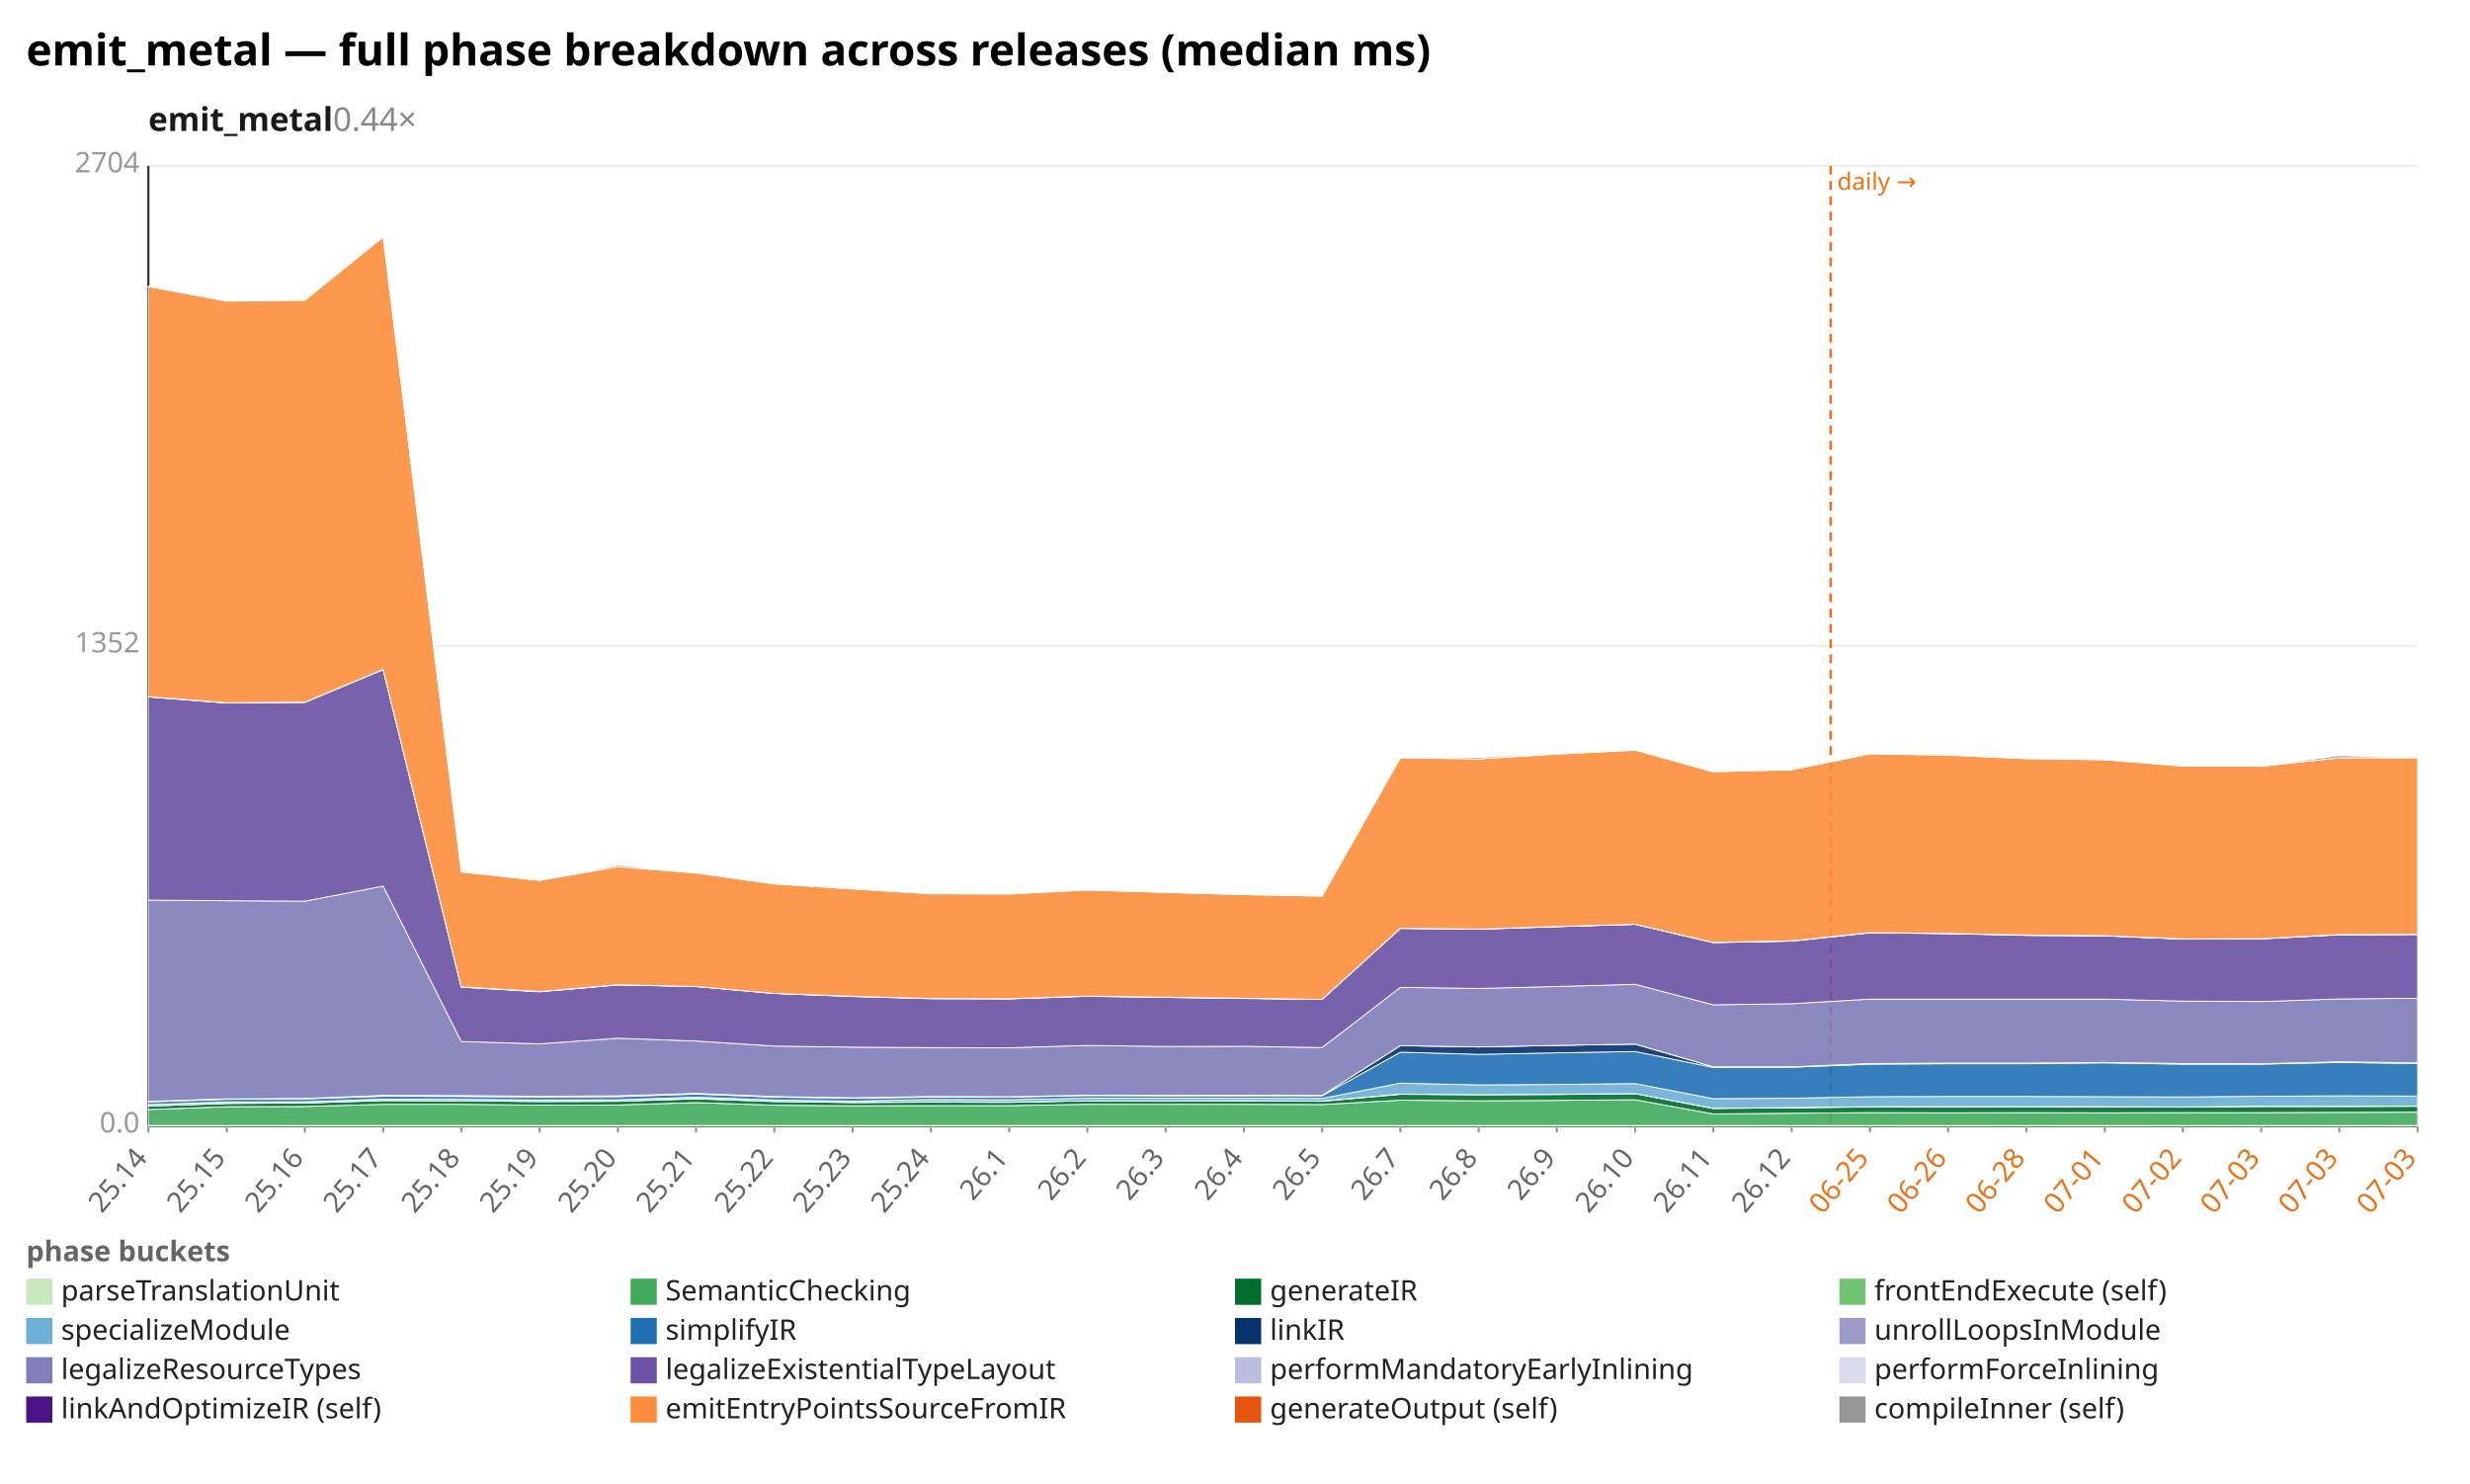
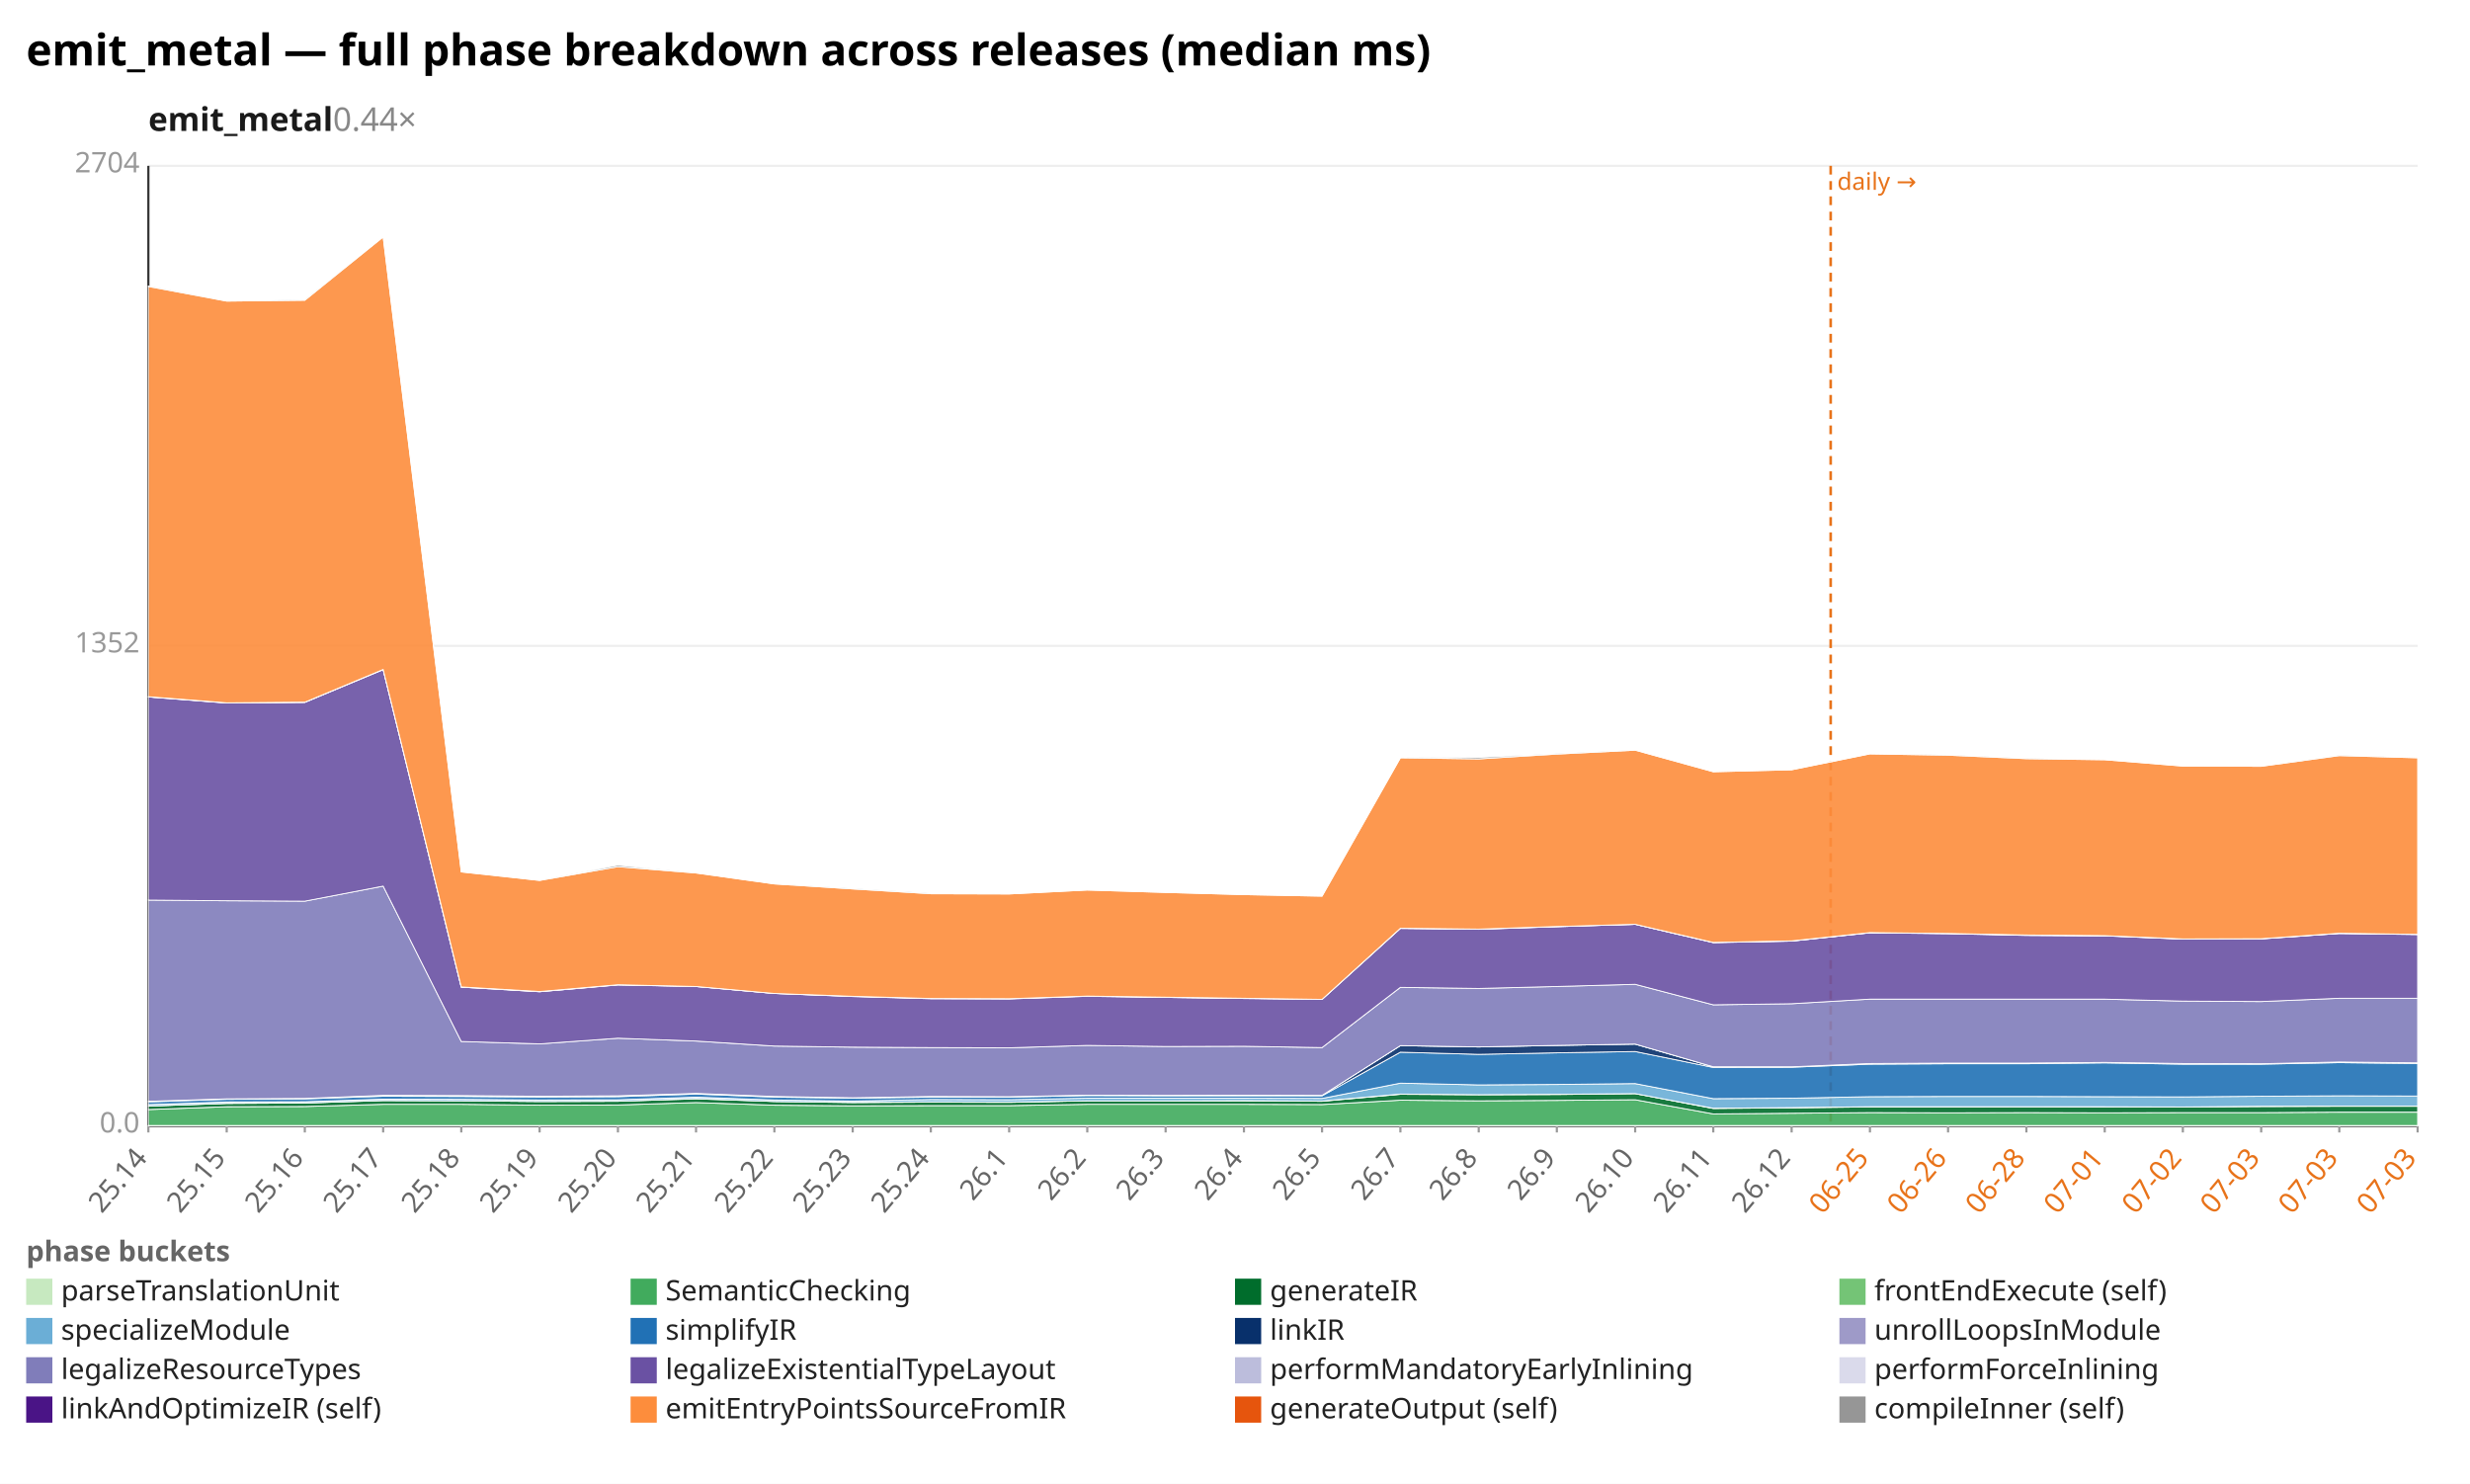
<svg xmlns="http://www.w3.org/2000/svg" width="1132" height="680" viewBox="0 0 1132 680" preserveAspectRatio="xMidYMid meet" font-family="sans-serif" font-size="13">
  <rect width="1132" height="680" fill="white" />
  <text x="12" y="30" font-size="20" font-weight="bold">emit_metal — full phase breakdown across releases (median ms)</text>
  <text x="68" y="60" font-size="15" font-weight="600" fill="#1a1a1a">emit_metal<tspan fill="#888" font-weight="400" text-decoration="none">  0.44×</tspan>
  </text>
  <line x1="68.0" y1="516.0" x2="1108.0" y2="516.0" stroke="#eee" />
  <text x="64.0" y="519.0" text-anchor="end" fill="#999">0.0</text>
  <line x1="68.0" y1="296.0" x2="1108.0" y2="296.0" stroke="#eee" />
  <text x="64.0" y="299.0" text-anchor="end" fill="#999">1352</text>
  <line x1="68.0" y1="76.0" x2="1108.0" y2="76.0" stroke="#eee" />
  <text x="64.0" y="79.0" text-anchor="end" fill="#999">2704</text>
  <line x1="68.0" y1="76.0" x2="68.0" y2="516.0" stroke="#333" />
  <line x1="68.0" y1="516.0" x2="1108.0" y2="516.0" stroke="#333" />
  <line x1="839.0" y1="76.0" x2="839.0" y2="516.0" stroke="#e8731a" stroke-width="1.2" stroke-dasharray="4 3" />
  <text x="842.0" y="87.0" fill="#e8731a" font-size="11">daily →</text>
  <line x1="68.0" y1="516.0" x2="68.0" y2="519.0" stroke="#999" />
  <text x="68.0" y="531.0" text-anchor="end" fill="#666" transform="rotate(-50 68.0 531.0)">25.14</text>
  <line x1="103.9" y1="516.0" x2="103.9" y2="519.0" stroke="#999" />
  <text x="103.9" y="531.0" text-anchor="end" fill="#666" transform="rotate(-50 103.9 531.0)">25.15</text>
  <line x1="139.7" y1="516.0" x2="139.7" y2="519.0" stroke="#999" />
  <text x="139.7" y="531.0" text-anchor="end" fill="#666" transform="rotate(-50 139.7 531.0)">25.16</text>
  <line x1="175.6" y1="516.0" x2="175.6" y2="519.0" stroke="#999" />
  <text x="175.6" y="531.0" text-anchor="end" fill="#666" transform="rotate(-50 175.6 531.0)">25.17</text>
  <line x1="211.4" y1="516.0" x2="211.4" y2="519.0" stroke="#999" />
  <text x="211.4" y="531.0" text-anchor="end" fill="#666" transform="rotate(-50 211.4 531.0)">25.18</text>
  <line x1="247.3" y1="516.0" x2="247.3" y2="519.0" stroke="#999" />
  <text x="247.3" y="531.0" text-anchor="end" fill="#666" transform="rotate(-50 247.3 531.0)">25.19</text>
  <line x1="283.2" y1="516.0" x2="283.2" y2="519.0" stroke="#999" />
  <text x="283.2" y="531.0" text-anchor="end" fill="#666" transform="rotate(-50 283.2 531.0)">25.20</text>
  <line x1="319.0" y1="516.0" x2="319.0" y2="519.0" stroke="#999" />
  <text x="319.0" y="531.0" text-anchor="end" fill="#666" transform="rotate(-50 319.0 531.0)">25.21</text>
  <line x1="354.9" y1="516.0" x2="354.9" y2="519.0" stroke="#999" />
  <text x="354.9" y="531.0" text-anchor="end" fill="#666" transform="rotate(-50 354.9 531.0)">25.22</text>
  <line x1="390.8" y1="516.0" x2="390.8" y2="519.0" stroke="#999" />
  <text x="390.8" y="531.0" text-anchor="end" fill="#666" transform="rotate(-50 390.8 531.0)">25.23</text>
  <line x1="426.6" y1="516.0" x2="426.6" y2="519.0" stroke="#999" />
  <text x="426.6" y="531.0" text-anchor="end" fill="#666" transform="rotate(-50 426.6 531.0)">25.24</text>
  <line x1="462.5" y1="516.0" x2="462.5" y2="519.0" stroke="#999" />
  <text x="462.5" y="531.0" text-anchor="end" fill="#666" transform="rotate(-50 462.5 531.0)">26.1</text>
  <line x1="498.3" y1="516.0" x2="498.3" y2="519.0" stroke="#999" />
  <text x="498.3" y="531.0" text-anchor="end" fill="#666" transform="rotate(-50 498.3 531.0)">26.2</text>
  <line x1="534.2" y1="516.0" x2="534.2" y2="519.0" stroke="#999" />
  <text x="534.2" y="531.0" text-anchor="end" fill="#666" transform="rotate(-50 534.2 531.0)">26.3</text>
  <line x1="570.1" y1="516.0" x2="570.1" y2="519.0" stroke="#999" />
  <text x="570.1" y="531.0" text-anchor="end" fill="#666" transform="rotate(-50 570.1 531.0)">26.4</text>
  <line x1="605.9" y1="516.0" x2="605.9" y2="519.0" stroke="#999" />
  <text x="605.9" y="531.0" text-anchor="end" fill="#666" transform="rotate(-50 605.9 531.0)">26.5</text>
  <line x1="641.8" y1="516.0" x2="641.8" y2="519.0" stroke="#999" />
  <text x="641.8" y="531.0" text-anchor="end" fill="#666" transform="rotate(-50 641.8 531.0)">26.7</text>
  <line x1="677.7" y1="516.0" x2="677.7" y2="519.0" stroke="#999" />
  <text x="677.7" y="531.0" text-anchor="end" fill="#666" transform="rotate(-50 677.7 531.0)">26.8</text>
  <line x1="713.5" y1="516.0" x2="713.5" y2="519.0" stroke="#999" />
  <text x="713.5" y="531.0" text-anchor="end" fill="#666" transform="rotate(-50 713.5 531.0)">26.9</text>
  <line x1="749.4" y1="516.0" x2="749.4" y2="519.0" stroke="#999" />
  <text x="749.4" y="531.0" text-anchor="end" fill="#666" transform="rotate(-50 749.4 531.0)">26.10</text>
  <line x1="785.2" y1="516.0" x2="785.2" y2="519.0" stroke="#999" />
  <text x="785.2" y="531.0" text-anchor="end" fill="#666" transform="rotate(-50 785.2 531.0)">26.11</text>
  <line x1="821.1" y1="516.0" x2="821.1" y2="519.0" stroke="#999" />
  <text x="821.1" y="531.0" text-anchor="end" fill="#666" transform="rotate(-50 821.1 531.0)">26.12</text>
  <line x1="857.0" y1="516.0" x2="857.0" y2="519.0" stroke="#999" />
  <text x="857.0" y="531.0" text-anchor="end" fill="#e8731a" transform="rotate(-50 857.0 531.0)">06-25</text>
  <line x1="892.8" y1="516.0" x2="892.8" y2="519.0" stroke="#999" />
  <text x="892.8" y="531.0" text-anchor="end" fill="#e8731a" transform="rotate(-50 892.8 531.0)">06-26</text>
  <line x1="928.7" y1="516.0" x2="928.7" y2="519.0" stroke="#999" />
  <text x="928.7" y="531.0" text-anchor="end" fill="#e8731a" transform="rotate(-50 928.7 531.0)">06-28</text>
  <line x1="964.6" y1="516.0" x2="964.6" y2="519.0" stroke="#999" />
  <text x="964.6" y="531.0" text-anchor="end" fill="#e8731a" transform="rotate(-50 964.6 531.0)">07-01</text>
  <line x1="1000.4" y1="516.0" x2="1000.4" y2="519.0" stroke="#999" />
  <text x="1000.4" y="531.0" text-anchor="end" fill="#e8731a" transform="rotate(-50 1000.4 531.0)">07-02</text>
  <line x1="1036.3" y1="516.0" x2="1036.3" y2="519.0" stroke="#999" />
  <text x="1036.3" y="531.0" text-anchor="end" fill="#e8731a" transform="rotate(-50 1036.3 531.0)">07-03</text>
  <line x1="1072.1" y1="516.0" x2="1072.1" y2="519.0" stroke="#999" />
  <text x="1072.1" y="531.0" text-anchor="end" fill="#e8731a" transform="rotate(-50 1072.1 531.0)">07-03</text>
  <line x1="1108.0" y1="516.0" x2="1108.0" y2="519.0" stroke="#999" />
  <text x="1108.0" y="531.0" text-anchor="end" fill="#e8731a" transform="rotate(-50 1108.0 531.0)">07-03</text>
  <polygon points="68.0,515.8 103.9,515.8 139.7,515.8 175.6,515.8 211.4,515.8 247.3,515.8 283.2,515.8 319.0,515.8 354.9,515.8 390.8,515.8 426.6,515.8 462.5,515.8 498.3,515.8 534.2,515.8 570.1,515.8 605.9,515.8 641.8,515.8 677.7,515.8 713.5,515.8 749.4,515.8 785.2,515.8 821.1,515.8 857.0,515.8 892.8,515.8 928.7,515.8 964.6,515.8 1000.4,515.8 1036.3,515.8 1072.1,515.8 1108.0,515.8 1108.0,516.0 1072.1,516.0 1036.3,516.0 1000.4,516.0 964.6,516.0 928.7,516.0 892.8,516.0 857.0,516.0 821.1,516.0 785.2,516.0 749.4,516.0 713.5,516.0 677.7,516.0 641.8,516.0 605.9,516.0 570.1,516.0 534.2,516.0 498.3,516.0 462.5,516.0 426.6,516.0 390.8,516.0 354.9,516.0 319.0,516.0 283.2,516.0 247.3,516.0 211.4,516.0 175.6,516.0 139.7,516.0 103.9,516.0 68.0,516.0" fill="#c7e9c0" fill-opacity="0.9" stroke="#fff" stroke-width="0.4" />
-   <polygon points="68.0,508.5 103.9,507.2 139.7,507.1 175.6,506.1 211.4,506.1 247.3,506.5 283.2,506.4 319.0,505.3 354.9,506.5 390.8,506.8 426.6,506.7 462.5,506.7 498.3,506.1 534.2,506.1 570.1,506.1 605.9,506.2 641.8,504.2 677.7,504.5 713.5,504.3 749.4,504.0 785.2,510.5 821.1,510.2 857.0,509.9 892.8,510.0 928.7,509.9 964.6,510.0 1000.4,509.9 1036.3,509.9 1072.1,509.8 1108.0,509.7 1108.0,515.8 1072.1,515.8 1036.3,515.8 1000.4,515.8 964.6,515.8 928.7,515.8 892.8,515.8 857.0,515.8 821.1,515.8 785.2,515.8 749.4,515.8 713.5,515.8 677.7,515.8 641.8,515.8 605.9,515.8 570.1,515.8 534.2,515.8 498.3,515.8 462.5,515.8 426.6,515.8 390.8,515.8 354.9,515.8 319.0,515.8 283.2,515.8 247.3,515.8 211.4,515.8 175.6,515.8 139.7,515.8 103.9,515.8 68.0,515.8" fill="#41ab5d" fill-opacity="0.9" stroke="#fff" stroke-width="0.4" />
-   <polygon points="68.0,506.9 103.9,505.7 139.7,505.5 175.6,504.4 211.4,504.5 247.3,504.8 283.2,504.7 319.0,503.6 354.9,504.8 390.8,505.3 426.6,505.1 462.5,505.2 498.3,504.5 534.2,504.5 570.1,504.5 605.9,504.7 641.8,501.5 677.7,501.7 713.5,501.6 749.4,501.2 785.2,508.0 821.1,507.7 857.0,507.3 892.8,507.3 928.7,507.2 964.6,507.3 1000.4,507.3 1036.3,507.1 1072.1,507.1 1108.0,507.0 1108.0,509.7 1072.1,509.8 1036.3,509.9 1000.4,509.9 964.6,510.0 928.7,509.9 892.8,510.0 857.0,509.9 821.1,510.2 785.2,510.5 749.4,504.0 713.5,504.3 677.7,504.5 641.8,504.2 605.9,506.2 570.1,506.1 534.2,506.1 498.3,506.1 462.5,506.7 426.6,506.7 390.8,506.8 354.9,506.5 319.0,505.3 283.2,506.4 247.3,506.5 211.4,506.1 175.6,506.1 139.7,507.1 103.9,507.2 68.0,508.5" fill="#006d2c" fill-opacity="0.9" stroke="#fff" stroke-width="0.4" />
-   <polygon points="68.0,506.9 103.9,505.6 139.7,505.5 175.6,504.3 211.4,504.5 247.3,504.8 283.2,504.7 319.0,503.4 354.9,504.8 390.8,505.2 426.6,505.0 462.5,505.1 498.3,504.5 534.2,504.5 570.1,504.4 605.9,504.6 641.8,501.4 677.7,501.7 713.5,501.5 749.4,501.2 785.2,507.9 821.1,507.6 857.0,507.2 892.8,507.2 928.7,507.2 964.6,507.2 1000.4,507.3 1036.3,507.0 1072.1,507.0 1108.0,506.9 1108.0,507.0 1072.1,507.1 1036.3,507.1 1000.4,507.3 964.6,507.3 928.7,507.2 892.8,507.3 857.0,507.3 821.1,507.7 785.2,508.0 749.4,501.2 713.5,501.6 677.7,501.7 641.8,501.5 605.9,504.7 570.1,504.5 534.2,504.5 498.3,504.5 462.5,505.2 426.6,505.1 390.8,505.3 354.9,504.8 319.0,503.6 283.2,504.7 247.3,504.8 211.4,504.5 175.6,504.4 139.7,505.5 103.9,505.7 68.0,506.9" fill="#74c476" fill-opacity="0.9" stroke="#fff" stroke-width="0.4" />
-   <polygon points="68.0,506.2 103.9,505.0 139.7,504.9 175.6,503.7 211.4,503.8 247.3,504.1 283.2,504.0 319.0,502.8 354.9,504.1 390.8,504.6 426.6,503.9 462.5,504.0 498.3,503.3 534.2,503.3 570.1,503.3 605.9,503.4 641.8,496.4 677.7,497.2 713.5,497.0 749.4,496.6 785.2,503.5 821.1,503.3 857.0,502.6 892.8,502.5 928.7,502.5 964.6,502.6 1000.4,502.7 1036.3,502.4 1072.1,502.2 1108.0,502.3 1108.0,506.9 1072.1,507.0 1036.3,507.0 1000.4,507.3 964.6,507.2 928.7,507.2 892.8,507.2 857.0,507.2 821.1,507.6 785.2,507.9 749.4,501.2 713.5,501.5 677.7,501.7 641.8,501.4 605.9,504.6 570.1,504.4 534.2,504.5 498.3,504.5 462.5,505.1 426.6,505.0 390.8,505.2 354.9,504.8 319.0,503.4 283.2,504.7 247.3,504.8 211.4,504.5 175.6,504.3 139.7,505.5 103.9,505.6 68.0,506.9" fill="#6baed6" fill-opacity="0.9" stroke="#fff" stroke-width="0.4" />
-   <polygon points="68.0,505.0 103.9,503.8 139.7,503.6 175.6,502.4 211.4,502.5 247.3,502.8 283.2,502.6 319.0,501.4 354.9,502.8 390.8,503.3 426.6,502.8 462.5,502.8 498.3,502.1 534.2,502.2 570.1,502.2 605.9,502.2 641.8,482.2 677.7,483.2 713.5,482.5 749.4,481.9 785.2,489.2 821.1,489.1 857.0,487.7 892.8,487.5 928.7,487.5 964.6,487.1 1000.4,487.7 1036.3,487.7 1072.1,486.9 1108.0,487.4 1108.0,502.3 1072.1,502.2 1036.3,502.4 1000.4,502.7 964.6,502.6 928.7,502.5 892.8,502.5 857.0,502.6 821.1,503.3 785.2,503.5 749.4,496.6 713.5,497.0 677.7,497.2 641.8,496.4 605.9,503.4 570.1,503.3 534.2,503.3 498.3,503.3 462.5,504.0 426.6,503.9 390.8,504.6 354.9,504.1 319.0,502.8 283.2,504.0 247.3,504.1 211.4,503.8 175.6,503.7 139.7,504.9 103.9,505.0 68.0,506.2" fill="#2171b5" fill-opacity="0.9" stroke="#fff" stroke-width="0.4" />
-   <polygon points="68.0,504.7 103.9,503.6 139.7,503.4 175.6,502.0 211.4,502.1 247.3,502.4 283.2,502.2 319.0,501.1 354.9,502.5 390.8,503.1 426.6,502.5 462.5,502.6 498.3,501.9 534.2,502.0 570.1,501.9 605.9,502.0 641.8,479.2 677.7,479.8 713.5,479.1 749.4,478.5 785.2,488.9 821.1,488.9 857.0,487.4 892.8,487.2 928.7,487.2 964.6,486.9 1000.4,487.4 1036.3,487.5 1072.1,486.6 1108.0,487.1 1108.0,487.4 1072.1,486.9 1036.3,487.7 1000.4,487.7 964.6,487.1 928.7,487.5 892.8,487.5 857.0,487.7 821.1,489.1 785.2,489.2 749.4,481.9 713.5,482.5 677.7,483.2 641.8,482.2 605.9,502.2 570.1,502.2 534.2,502.2 498.3,502.1 462.5,502.8 426.6,502.8 390.8,503.3 354.9,502.8 319.0,501.4 283.2,502.6 247.3,502.8 211.4,502.5 175.6,502.4 139.7,503.6 103.9,503.8 68.0,505.0" fill="#08306b" fill-opacity="0.9" stroke="#fff" stroke-width="0.4" />
-   <polygon points="68.0,504.7 103.9,503.6 139.7,503.4 175.6,502.0 211.4,502.1 247.3,502.4 283.2,502.2 319.0,501.1 354.9,502.5 390.8,503.1 426.6,502.5 462.5,502.6 498.3,501.9 534.2,502.0 570.1,501.9 605.9,502.0 641.8,479.2 677.7,479.8 713.5,479.1 749.4,478.5 785.2,488.9 821.1,488.9 857.0,487.4 892.8,487.2 928.7,487.2 964.6,486.9 1000.4,487.4 1036.3,487.5 1072.1,486.6 1108.0,487.1 1108.0,487.1 1072.1,486.6 1036.3,487.5 1000.4,487.4 964.6,486.9 928.7,487.2 892.8,487.2 857.0,487.4 821.1,488.9 785.2,488.9 749.4,478.5 713.5,479.1 677.7,479.8 641.8,479.2 605.9,502.0 570.1,501.9 534.2,502.0 498.3,501.9 462.5,502.6 426.6,502.5 390.8,503.1 354.9,502.5 319.0,501.1 283.2,502.2 247.3,502.4 211.4,502.1 175.6,502.0 139.7,503.4 103.9,503.6 68.0,504.7" fill="#9e9ac8" fill-opacity="0.9" stroke="#fff" stroke-width="0.4" />
-   <polygon points="68.0,412.5 103.9,412.8 139.7,413.0 175.6,406.1 211.4,477.3 247.3,478.4 283.2,475.8 319.0,477.1 354.9,479.4 390.8,479.9 426.6,480.1 462.5,480.2 498.3,479.1 534.2,479.6 570.1,479.5 605.9,480.1 641.8,452.5 677.7,453.0 713.5,452.1 749.4,451.1 785.2,460.5 821.1,460.0 857.0,457.9 892.8,457.9 928.7,457.9 964.6,457.9 1000.4,458.8 1036.3,459.0 1072.1,457.8 1108.0,457.5 1108.0,487.1 1072.1,486.6 1036.3,487.5 1000.4,487.4 964.6,486.9 928.7,487.2 892.8,487.2 857.0,487.4 821.1,488.9 785.2,488.9 749.4,478.5 713.5,479.1 677.7,479.8 641.8,479.2 605.9,502.0 570.1,501.9 534.2,502.0 498.3,501.9 462.5,502.6 426.6,502.5 390.8,503.1 354.9,502.5 319.0,501.1 283.2,502.2 247.3,502.4 211.4,502.1 175.6,502.0 139.7,503.4 103.9,503.6 68.0,504.7" fill="#807dba" fill-opacity="0.9" stroke="#fff" stroke-width="0.4" />
-   <polygon points="68.0,319.4 103.9,322.2 139.7,321.9 175.6,306.9 211.4,452.4 247.3,454.5 283.2,451.4 319.0,452.1 354.9,455.3 390.8,456.7 426.6,457.7 462.5,457.8 498.3,456.6 534.2,457.1 570.1,457.6 605.9,458.0 641.8,425.5 677.7,425.9 713.5,424.7 749.4,423.6 785.2,432.0 821.1,431.3 857.0,427.5 892.8,427.9 928.7,428.7 964.6,428.9 1000.4,430.4 1036.3,430.3 1072.1,428.4 1108.0,428.3 1108.0,457.5 1072.1,457.8 1036.3,459.0 1000.4,458.8 964.6,457.9 928.7,457.9 892.8,457.9 857.0,457.9 821.1,460.0 785.2,460.5 749.4,451.1 713.5,452.1 677.7,453.0 641.8,452.5 605.9,480.1 570.1,479.5 534.2,479.6 498.3,479.1 462.5,480.2 426.6,480.1 390.8,479.9 354.9,479.4 319.0,477.1 283.2,475.8 247.3,478.4 211.4,477.3 175.6,406.1 139.7,413.0 103.9,412.8 68.0,412.5" fill="#6a51a3" fill-opacity="0.9" stroke="#fff" stroke-width="0.4" />
-   <polygon points="68.0,319.4 103.9,322.1 139.7,321.8 175.6,306.8 211.4,452.4 247.3,454.5 283.2,451.3 319.0,452.1 354.9,455.3 390.8,456.6 426.6,457.6 462.5,457.7 498.3,456.5 534.2,457.1 570.1,457.5 605.9,458.0 641.8,425.4 677.7,425.8 713.5,424.7 749.4,423.6 785.2,431.9 821.1,431.3 857.0,427.5 892.8,427.8 928.7,428.6 964.6,428.9 1000.4,430.3 1036.3,430.2 1072.1,428.4 1108.0,428.2 1108.0,428.3 1072.1,428.4 1036.3,430.3 1000.4,430.4 964.6,428.9 928.7,428.7 892.8,427.9 857.0,427.5 821.1,431.3 785.2,432.0 749.4,423.6 713.5,424.7 677.7,425.9 641.8,425.5 605.9,458.0 570.1,457.6 534.2,457.1 498.3,456.6 462.5,457.8 426.6,457.7 390.8,456.7 354.9,455.3 319.0,452.1 283.2,451.4 247.3,454.5 211.4,452.4 175.6,306.9 139.7,321.9 103.9,322.2 68.0,319.4" fill="#bcbddc" fill-opacity="0.9" stroke="#fff" stroke-width="0.4" />
-   <polygon points="68.0,319.3 103.9,322.1 139.7,321.8 175.6,306.8 211.4,452.3 247.3,454.4 283.2,451.3 319.0,452.1 354.9,455.3 390.8,456.6 426.6,457.6 462.5,457.7 498.3,456.5 534.2,457.0 570.1,457.5 605.9,458.0 641.8,425.4 677.7,425.8 713.5,424.6 749.4,423.6 785.2,431.9 821.1,431.2 857.0,427.4 892.8,427.8 928.7,428.5 964.6,428.8 1000.4,430.3 1036.3,430.2 1072.1,428.3 1108.0,428.2 1108.0,428.2 1072.1,428.4 1036.3,430.2 1000.4,430.3 964.6,428.9 928.7,428.6 892.8,427.8 857.0,427.5 821.1,431.3 785.2,431.9 749.4,423.6 713.5,424.7 677.7,425.8 641.8,425.4 605.9,458.0 570.1,457.5 534.2,457.1 498.3,456.5 462.5,457.7 426.6,457.6 390.8,456.6 354.9,455.3 319.0,452.1 283.2,451.3 247.3,454.5 211.4,452.4 175.6,306.8 139.7,321.8 103.9,322.1 68.0,319.4" fill="#dadaeb" fill-opacity="0.9" stroke="#fff" stroke-width="0.4" />
-   <polygon points="68.0,131.3 103.9,138.0 139.7,137.6 175.6,108.6 211.4,399.6 247.3,403.5 283.2,397.2 319.0,400.1 354.9,405.1 390.8,407.4 426.6,409.6 462.5,409.7 498.3,407.9 534.2,409.0 570.1,410.0 605.9,410.7 641.8,347.3 677.7,347.8 713.5,345.6 749.4,343.8 785.2,353.7 821.1,352.8 857.0,345.5 892.8,346.1 928.7,347.7 964.6,348.2 1000.4,351.1 1036.3,351.2 1072.1,347.3 1108.0,347.3 1108.0,428.2 1072.1,428.3 1036.3,430.2 1000.4,430.3 964.6,428.8 928.7,428.5 892.8,427.8 857.0,427.4 821.1,431.2 785.2,431.9 749.4,423.6 713.5,424.6 677.7,425.8 641.8,425.4 605.9,458.0 570.1,457.5 534.2,457.0 498.3,456.5 462.5,457.7 426.6,457.6 390.8,456.6 354.9,455.3 319.0,452.1 283.2,451.3 247.3,454.4 211.4,452.3 175.6,306.8 139.7,321.8 103.9,322.1 68.0,319.3" fill="#fd8d3c" fill-opacity="0.9" stroke="#fff" stroke-width="0.4" />
-   <polygon points="68.0,131.1 103.9,138.0 139.7,137.4 175.6,108.6 211.4,399.6 247.3,403.5 283.2,396.5 319.0,400.1 354.9,405.1 390.8,407.2 426.6,409.4 462.5,409.7 498.3,407.9 534.2,409.0 570.1,410.0 605.9,410.7 641.8,347.3 677.7,347.1 713.5,345.4 749.4,343.8 785.2,353.7 821.1,352.8 857.0,345.5 892.8,346.0 928.7,347.6 964.6,348.2 1000.4,351.1 1036.3,351.2 1072.1,346.3 1108.0,347.3 1108.0,347.3 1072.1,347.3 1036.3,351.2 1000.4,351.1 964.6,348.2 928.7,347.7 892.8,346.1 857.0,345.5 821.1,352.8 785.2,353.7 749.4,343.8 713.5,345.6 677.7,347.8 641.8,347.3 605.9,410.7 570.1,410.0 534.2,409.0 498.3,407.9 462.5,409.7 426.6,409.6 390.8,407.4 354.9,405.1 319.0,400.1 283.2,397.2 247.3,403.5 211.4,399.6 175.6,108.6 139.7,137.6 103.9,138.0 68.0,131.3" fill="#969696" fill-opacity="0.9" stroke="#fff" stroke-width="0.4" />
+   <polygon points="68.0,508.5 103.9,507.2 139.7,507.1 175.6,506.1 211.4,506.1 247.3,506.5 283.2,506.4 319.0,505.3 354.9,506.5 390.8,506.8 426.6,506.7 462.5,506.7 498.3,506.1 534.2,506.1 570.1,506.1 605.9,506.2 641.8,504.2 677.7,504.5 713.5,504.3 749.4,504.0 785.2,510.5 821.1,510.2 857.0,509.9 892.8,510.0 928.7,509.9 964.6,510.0 1000.4,509.9 1036.3,509.9 1072.1,509.7 1108.0,509.7 1108.0,515.8 1072.1,515.8 1036.3,515.8 1000.4,515.8 964.6,515.8 928.7,515.8 892.8,515.8 857.0,515.8 821.1,515.8 785.2,515.8 749.4,515.8 713.5,515.8 677.7,515.8 641.8,515.8 605.9,515.8 570.1,515.8 534.2,515.8 498.3,515.8 462.5,515.8 426.6,515.8 390.8,515.8 354.9,515.8 319.0,515.8 283.2,515.8 247.3,515.8 211.4,515.8 175.6,515.8 139.7,515.8 103.9,515.8 68.0,515.8" fill="#41ab5d" fill-opacity="0.9" stroke="#fff" stroke-width="0.4" />
+   <polygon points="68.0,506.9 103.9,505.7 139.7,505.5 175.6,504.4 211.4,504.5 247.3,504.8 283.2,504.7 319.0,503.6 354.9,504.8 390.8,505.3 426.6,505.1 462.5,505.2 498.3,504.5 534.2,504.5 570.1,504.5 605.9,504.7 641.8,501.5 677.7,501.7 713.5,501.6 749.4,501.2 785.2,508.0 821.1,507.7 857.0,507.3 892.8,507.3 928.7,507.2 964.6,507.3 1000.4,507.3 1036.3,507.1 1072.1,507.0 1108.0,507.0 1108.0,509.7 1072.1,509.7 1036.3,509.9 1000.4,509.9 964.6,510.0 928.7,509.9 892.8,510.0 857.0,509.9 821.1,510.2 785.2,510.5 749.4,504.0 713.5,504.3 677.7,504.5 641.8,504.2 605.9,506.2 570.1,506.1 534.2,506.1 498.3,506.1 462.5,506.7 426.6,506.7 390.8,506.8 354.9,506.5 319.0,505.3 283.2,506.4 247.3,506.5 211.4,506.1 175.6,506.1 139.7,507.1 103.9,507.2 68.0,508.5" fill="#006d2c" fill-opacity="0.9" stroke="#fff" stroke-width="0.4" />
+   <polygon points="68.0,506.9 103.9,505.6 139.7,505.5 175.6,504.3 211.4,504.5 247.3,504.8 283.2,504.7 319.0,503.4 354.9,504.8 390.8,505.2 426.6,505.0 462.5,505.1 498.3,504.5 534.2,504.5 570.1,504.4 605.9,504.6 641.8,501.4 677.7,501.7 713.5,501.5 749.4,501.2 785.2,507.9 821.1,507.6 857.0,507.2 892.8,507.2 928.7,507.2 964.6,507.2 1000.4,507.3 1036.3,507.0 1072.1,506.9 1108.0,506.9 1108.0,507.0 1072.1,507.0 1036.3,507.1 1000.4,507.3 964.6,507.3 928.7,507.2 892.8,507.3 857.0,507.3 821.1,507.7 785.2,508.0 749.4,501.2 713.5,501.6 677.7,501.7 641.8,501.5 605.9,504.7 570.1,504.5 534.2,504.5 498.3,504.5 462.5,505.2 426.6,505.1 390.8,505.3 354.9,504.8 319.0,503.6 283.2,504.7 247.3,504.8 211.4,504.5 175.6,504.4 139.7,505.5 103.9,505.7 68.0,506.9" fill="#74c476" fill-opacity="0.9" stroke="#fff" stroke-width="0.4" />
+   <polygon points="68.0,506.2 103.9,505.0 139.7,504.9 175.6,503.7 211.4,503.8 247.3,504.1 283.2,504.0 319.0,502.8 354.9,504.1 390.8,504.6 426.6,503.9 462.5,504.0 498.3,503.3 534.2,503.3 570.1,503.3 605.9,503.4 641.8,496.4 677.7,497.2 713.5,497.0 749.4,496.6 785.2,503.5 821.1,503.3 857.0,502.6 892.8,502.5 928.7,502.5 964.6,502.6 1000.4,502.7 1036.3,502.4 1072.1,502.2 1108.0,502.3 1108.0,506.9 1072.1,506.9 1036.3,507.0 1000.4,507.3 964.6,507.2 928.7,507.2 892.8,507.2 857.0,507.2 821.1,507.6 785.2,507.9 749.4,501.2 713.5,501.5 677.7,501.7 641.8,501.4 605.9,504.6 570.1,504.4 534.2,504.5 498.3,504.5 462.5,505.1 426.6,505.0 390.8,505.2 354.9,504.8 319.0,503.4 283.2,504.7 247.3,504.8 211.4,504.5 175.6,504.3 139.7,505.5 103.9,505.6 68.0,506.9" fill="#6baed6" fill-opacity="0.9" stroke="#fff" stroke-width="0.4" />
+   <polygon points="68.0,505.0 103.9,503.8 139.7,503.6 175.6,502.4 211.4,502.5 247.3,502.8 283.2,502.6 319.0,501.4 354.9,502.8 390.8,503.3 426.6,502.8 462.5,502.8 498.3,502.1 534.2,502.2 570.1,502.2 605.9,502.2 641.8,482.2 677.7,483.2 713.5,482.5 749.4,481.9 785.2,489.2 821.1,489.1 857.0,487.7 892.8,487.5 928.7,487.5 964.6,487.1 1000.4,487.7 1036.3,487.7 1072.1,487.0 1108.0,487.4 1108.0,502.3 1072.1,502.2 1036.3,502.4 1000.4,502.7 964.6,502.6 928.7,502.5 892.8,502.5 857.0,502.6 821.1,503.3 785.2,503.5 749.4,496.6 713.5,497.0 677.7,497.2 641.8,496.4 605.9,503.4 570.1,503.3 534.2,503.3 498.3,503.3 462.5,504.0 426.6,503.9 390.8,504.6 354.9,504.1 319.0,502.8 283.2,504.0 247.3,504.1 211.4,503.8 175.6,503.7 139.7,504.9 103.9,505.0 68.0,506.2" fill="#2171b5" fill-opacity="0.9" stroke="#fff" stroke-width="0.4" />
+   <polygon points="68.0,504.7 103.9,503.6 139.7,503.4 175.6,502.0 211.4,502.1 247.3,502.4 283.2,502.2 319.0,501.1 354.9,502.5 390.8,503.1 426.6,502.5 462.5,502.6 498.3,501.9 534.2,502.0 570.1,501.9 605.9,502.0 641.8,479.2 677.7,479.8 713.5,479.1 749.4,478.5 785.2,488.9 821.1,488.9 857.0,487.4 892.8,487.2 928.7,487.2 964.6,486.9 1000.4,487.4 1036.3,487.5 1072.1,486.7 1108.0,487.1 1108.0,487.4 1072.1,487.0 1036.3,487.7 1000.4,487.7 964.6,487.1 928.7,487.5 892.8,487.5 857.0,487.7 821.1,489.1 785.2,489.2 749.4,481.9 713.5,482.5 677.7,483.2 641.8,482.2 605.9,502.2 570.1,502.2 534.2,502.2 498.3,502.1 462.5,502.8 426.6,502.8 390.8,503.3 354.9,502.8 319.0,501.4 283.2,502.6 247.3,502.8 211.4,502.5 175.6,502.4 139.7,503.6 103.9,503.8 68.0,505.0" fill="#08306b" fill-opacity="0.9" stroke="#fff" stroke-width="0.4" />
+   <polygon points="68.0,504.7 103.9,503.6 139.7,503.4 175.6,502.0 211.4,502.1 247.3,502.4 283.2,502.2 319.0,501.1 354.9,502.5 390.8,503.1 426.6,502.5 462.5,502.6 498.3,501.9 534.2,502.0 570.1,501.9 605.9,502.0 641.8,479.2 677.7,479.8 713.5,479.1 749.4,478.5 785.2,488.9 821.1,488.9 857.0,487.4 892.8,487.2 928.7,487.2 964.6,486.9 1000.4,487.4 1036.3,487.5 1072.1,486.7 1108.0,487.1 1108.0,487.1 1072.1,486.7 1036.3,487.5 1000.4,487.4 964.6,486.9 928.7,487.2 892.8,487.2 857.0,487.4 821.1,488.9 785.2,488.9 749.4,478.5 713.5,479.1 677.7,479.8 641.8,479.2 605.9,502.0 570.1,501.9 534.2,502.0 498.3,501.9 462.5,502.6 426.6,502.5 390.8,503.1 354.9,502.5 319.0,501.1 283.2,502.2 247.3,502.4 211.4,502.1 175.6,502.0 139.7,503.4 103.9,503.6 68.0,504.7" fill="#9e9ac8" fill-opacity="0.9" stroke="#fff" stroke-width="0.4" />
+   <polygon points="68.0,412.5 103.9,412.8 139.7,413.0 175.6,406.1 211.4,477.3 247.3,478.4 283.2,475.8 319.0,477.1 354.9,479.4 390.8,479.9 426.6,480.1 462.5,480.2 498.3,479.1 534.2,479.6 570.1,479.5 605.9,480.1 641.8,452.5 677.7,453.0 713.5,452.1 749.4,451.1 785.2,460.5 821.1,460.0 857.0,457.9 892.8,457.9 928.7,457.9 964.6,457.9 1000.4,458.8 1036.3,459.0 1072.1,457.5 1108.0,457.5 1108.0,487.1 1072.1,486.7 1036.3,487.5 1000.4,487.4 964.6,486.9 928.7,487.2 892.8,487.2 857.0,487.4 821.1,488.9 785.2,488.9 749.4,478.5 713.5,479.1 677.7,479.8 641.8,479.2 605.9,502.0 570.1,501.9 534.2,502.0 498.3,501.9 462.5,502.6 426.6,502.5 390.8,503.1 354.9,502.5 319.0,501.1 283.2,502.2 247.3,502.4 211.4,502.1 175.6,502.0 139.7,503.4 103.9,503.6 68.0,504.7" fill="#807dba" fill-opacity="0.9" stroke="#fff" stroke-width="0.4" />
+   <polygon points="68.0,319.4 103.9,322.2 139.7,321.9 175.6,306.9 211.4,452.4 247.3,454.5 283.2,451.4 319.0,452.1 354.9,455.3 390.8,456.7 426.6,457.7 462.5,457.8 498.3,456.6 534.2,457.1 570.1,457.6 605.9,458.0 641.8,425.5 677.7,425.9 713.5,424.7 749.4,423.6 785.2,432.0 821.1,431.3 857.0,427.5 892.8,427.9 928.7,428.7 964.6,428.9 1000.4,430.4 1036.3,430.3 1072.1,427.8 1108.0,428.3 1108.0,457.5 1072.1,457.5 1036.3,459.0 1000.4,458.8 964.6,457.9 928.7,457.9 892.8,457.9 857.0,457.9 821.1,460.0 785.2,460.5 749.4,451.1 713.5,452.1 677.7,453.0 641.8,452.5 605.9,480.1 570.1,479.5 534.2,479.6 498.3,479.1 462.5,480.2 426.6,480.1 390.8,479.9 354.9,479.4 319.0,477.1 283.2,475.8 247.3,478.4 211.4,477.3 175.6,406.1 139.7,413.0 103.9,412.8 68.0,412.5" fill="#6a51a3" fill-opacity="0.9" stroke="#fff" stroke-width="0.4" />
+   <polygon points="68.0,319.4 103.9,322.1 139.7,321.8 175.6,306.8 211.4,452.4 247.3,454.5 283.2,451.3 319.0,452.1 354.9,455.3 390.8,456.6 426.6,457.6 462.5,457.7 498.3,456.5 534.2,457.1 570.1,457.5 605.9,458.0 641.8,425.4 677.7,425.8 713.5,424.7 749.4,423.6 785.2,431.9 821.1,431.3 857.0,427.5 892.8,427.8 928.7,428.6 964.6,428.9 1000.4,430.3 1036.3,430.2 1072.1,427.8 1108.0,428.2 1108.0,428.3 1072.1,427.8 1036.3,430.3 1000.4,430.4 964.6,428.9 928.7,428.7 892.8,427.9 857.0,427.5 821.1,431.3 785.2,432.0 749.4,423.6 713.5,424.7 677.7,425.9 641.8,425.5 605.9,458.0 570.1,457.6 534.2,457.1 498.3,456.6 462.5,457.8 426.6,457.7 390.8,456.7 354.9,455.3 319.0,452.1 283.2,451.4 247.3,454.5 211.4,452.4 175.6,306.9 139.7,321.9 103.9,322.2 68.0,319.4" fill="#bcbddc" fill-opacity="0.9" stroke="#fff" stroke-width="0.4" />
+   <polygon points="68.0,319.3 103.9,322.1 139.7,321.8 175.6,306.8 211.4,452.3 247.3,454.4 283.2,451.3 319.0,452.1 354.9,455.3 390.8,456.6 426.6,457.6 462.5,457.7 498.3,456.5 534.2,457.0 570.1,457.5 605.9,458.0 641.8,425.4 677.7,425.8 713.5,424.6 749.4,423.6 785.2,431.9 821.1,431.2 857.0,427.4 892.8,427.8 928.7,428.5 964.6,428.8 1000.4,430.3 1036.3,430.2 1072.1,427.7 1108.0,428.2 1108.0,428.2 1072.1,427.8 1036.3,430.2 1000.4,430.3 964.6,428.9 928.7,428.6 892.8,427.8 857.0,427.5 821.1,431.3 785.2,431.9 749.4,423.6 713.5,424.7 677.7,425.8 641.8,425.4 605.9,458.0 570.1,457.5 534.2,457.1 498.3,456.5 462.5,457.7 426.6,457.6 390.8,456.6 354.9,455.3 319.0,452.1 283.2,451.3 247.3,454.5 211.4,452.4 175.6,306.8 139.7,321.8 103.9,322.1 68.0,319.4" fill="#dadaeb" fill-opacity="0.9" stroke="#fff" stroke-width="0.4" />
+   <polygon points="68.0,131.3 103.9,138.0 139.7,137.6 175.6,108.6 211.4,399.6 247.3,403.5 283.2,397.2 319.0,400.1 354.9,405.1 390.8,407.4 426.6,409.6 462.5,409.7 498.3,407.9 534.2,409.0 570.1,410.0 605.9,410.7 641.8,347.3 677.7,347.8 713.5,345.6 749.4,343.8 785.2,353.7 821.1,352.8 857.0,345.5 892.8,346.1 928.7,347.7 964.6,348.2 1000.4,351.1 1036.3,351.2 1072.1,346.3 1108.0,347.3 1108.0,428.2 1072.1,427.7 1036.3,430.2 1000.4,430.3 964.6,428.8 928.7,428.5 892.8,427.8 857.0,427.4 821.1,431.2 785.2,431.9 749.4,423.6 713.5,424.6 677.7,425.8 641.8,425.4 605.9,458.0 570.1,457.5 534.2,457.0 498.3,456.5 462.5,457.7 426.6,457.6 390.8,456.6 354.9,455.3 319.0,452.1 283.2,451.3 247.3,454.4 211.4,452.3 175.6,306.8 139.7,321.8 103.9,322.1 68.0,319.3" fill="#fd8d3c" fill-opacity="0.9" stroke="#fff" stroke-width="0.4" />
+   <polygon points="68.0,131.1 103.9,138.0 139.7,137.4 175.6,108.6 211.4,399.6 247.3,403.5 283.2,396.5 319.0,400.1 354.9,405.1 390.8,407.2 426.6,409.4 462.5,409.7 498.3,407.9 534.2,409.0 570.1,410.0 605.9,410.7 641.8,347.3 677.7,347.1 713.5,345.4 749.4,343.8 785.2,353.7 821.1,352.8 857.0,345.5 892.8,346.0 928.7,347.6 964.6,348.2 1000.4,351.1 1036.3,351.2 1072.1,346.2 1108.0,347.3 1108.0,347.3 1072.1,346.3 1036.3,351.2 1000.4,351.1 964.6,348.2 928.7,347.7 892.8,346.1 857.0,345.5 821.1,352.8 785.2,353.7 749.4,343.8 713.5,345.6 677.7,347.8 641.8,347.3 605.9,410.7 570.1,410.0 534.2,409.0 498.3,407.9 462.5,409.7 426.6,409.6 390.8,407.4 354.9,405.1 319.0,400.1 283.2,397.2 247.3,403.5 211.4,399.6 175.6,108.6 139.7,137.6 103.9,138.0 68.0,131.3" fill="#969696" fill-opacity="0.9" stroke="#fff" stroke-width="0.4" />
  <text x="12" y="578" fill="#666" font-weight="600">phase buckets</text>
  <rect x="12" y="586" width="12" height="12" fill="#c7e9c0" />
  <text x="28" y="596" fill="#222">parseTranslationUnit</text>
  <rect x="289" y="586" width="12" height="12" fill="#41ab5d" />
  <text x="305" y="596" fill="#222">SemanticChecking</text>
  <rect x="566" y="586" width="12" height="12" fill="#006d2c" />
  <text x="582" y="596" fill="#222">generateIR</text>
  <rect x="843" y="586" width="12" height="12" fill="#74c476" />
  <text x="859" y="596" fill="#222">frontEndExecute (self)</text>
  <rect x="12" y="604" width="12" height="12" fill="#6baed6" />
  <text x="28" y="614" fill="#222">specializeModule</text>
  <rect x="289" y="604" width="12" height="12" fill="#2171b5" />
  <text x="305" y="614" fill="#222">simplifyIR</text>
  <rect x="566" y="604" width="12" height="12" fill="#08306b" />
  <text x="582" y="614" fill="#222">linkIR</text>
  <rect x="843" y="604" width="12" height="12" fill="#9e9ac8" />
  <text x="859" y="614" fill="#222">unrollLoopsInModule</text>
  <rect x="12" y="622" width="12" height="12" fill="#807dba" />
  <text x="28" y="632" fill="#222">legalizeResourceTypes</text>
  <rect x="289" y="622" width="12" height="12" fill="#6a51a3" />
  <text x="305" y="632" fill="#222">legalizeExistentialTypeLayout</text>
  <rect x="566" y="622" width="12" height="12" fill="#bcbddc" />
  <text x="582" y="632" fill="#222">performMandatoryEarlyInlining</text>
  <rect x="843" y="622" width="12" height="12" fill="#dadaeb" />
  <text x="859" y="632" fill="#222">performForceInlining</text>
  <rect x="12" y="640" width="12" height="12" fill="#4a1486" />
  <text x="28" y="650" fill="#222">linkAndOptimizeIR (self)</text>
  <rect x="289" y="640" width="12" height="12" fill="#fd8d3c" />
  <text x="305" y="650" fill="#222">emitEntryPointsSourceFromIR</text>
  <rect x="566" y="640" width="12" height="12" fill="#e6550d" />
  <text x="582" y="650" fill="#222">generateOutput (self)</text>
  <rect x="843" y="640" width="12" height="12" fill="#969696" />
  <text x="859" y="650" fill="#222">compileInner (self)</text>
</svg>
